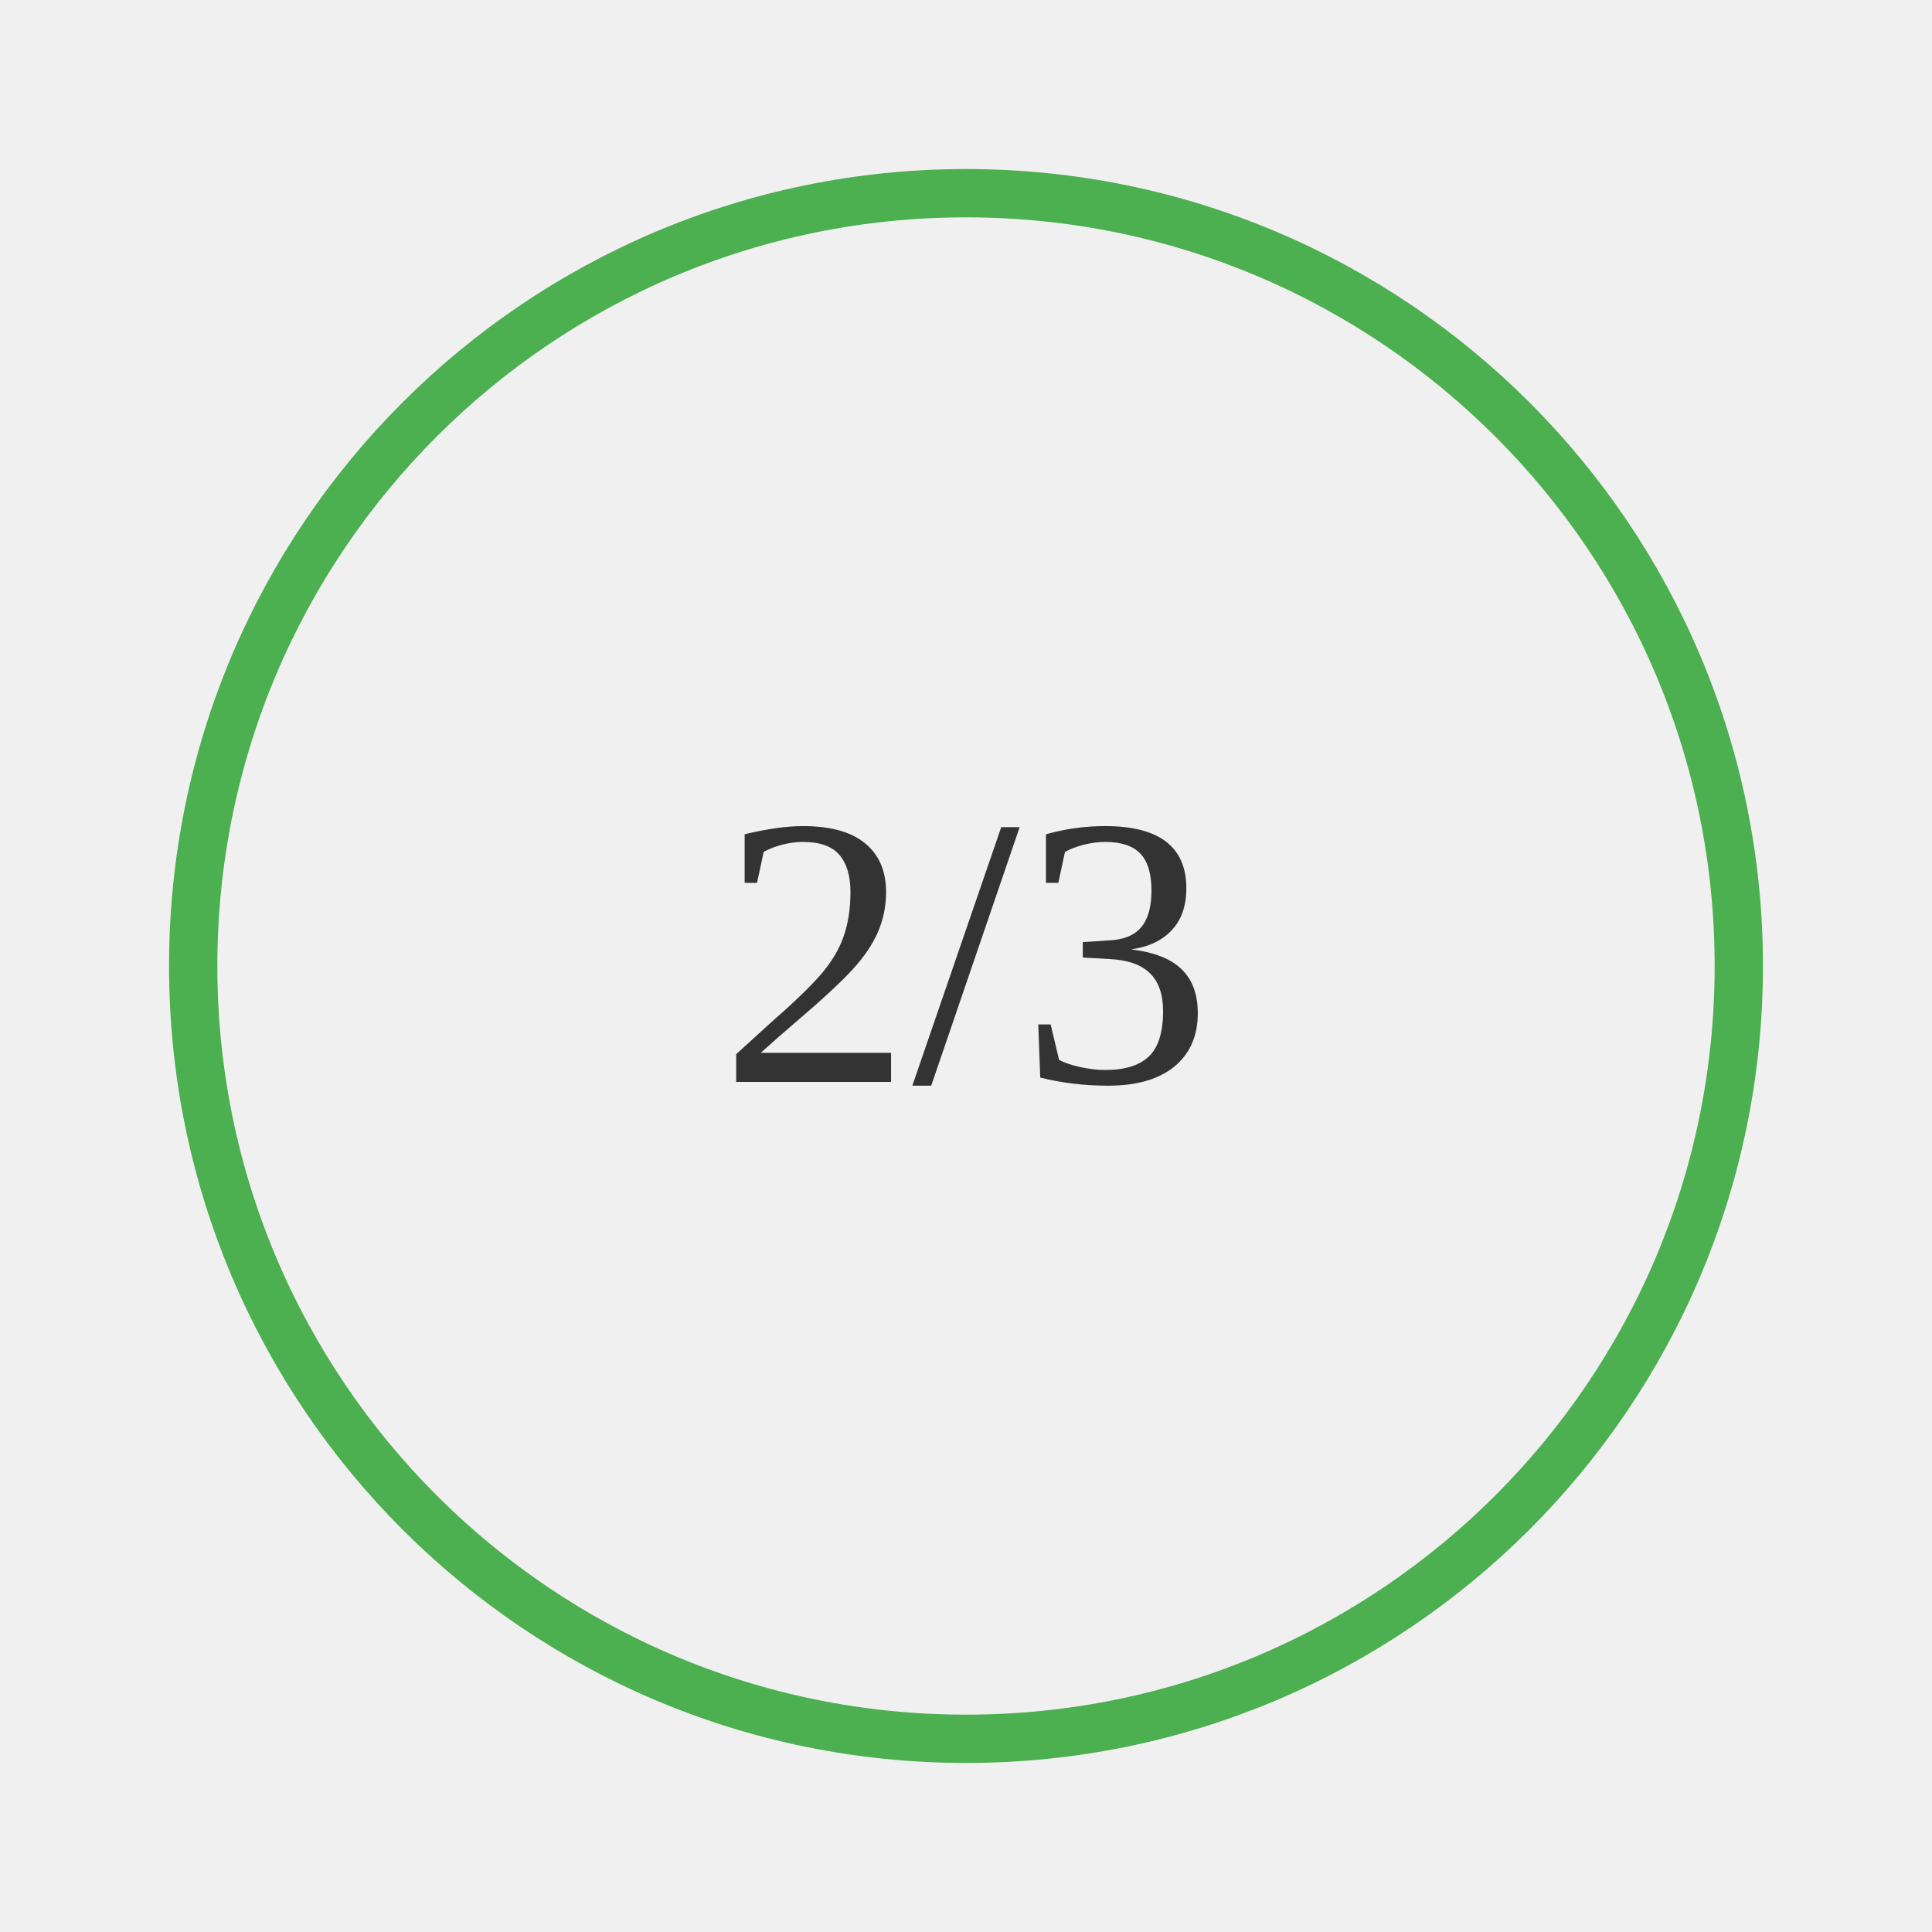
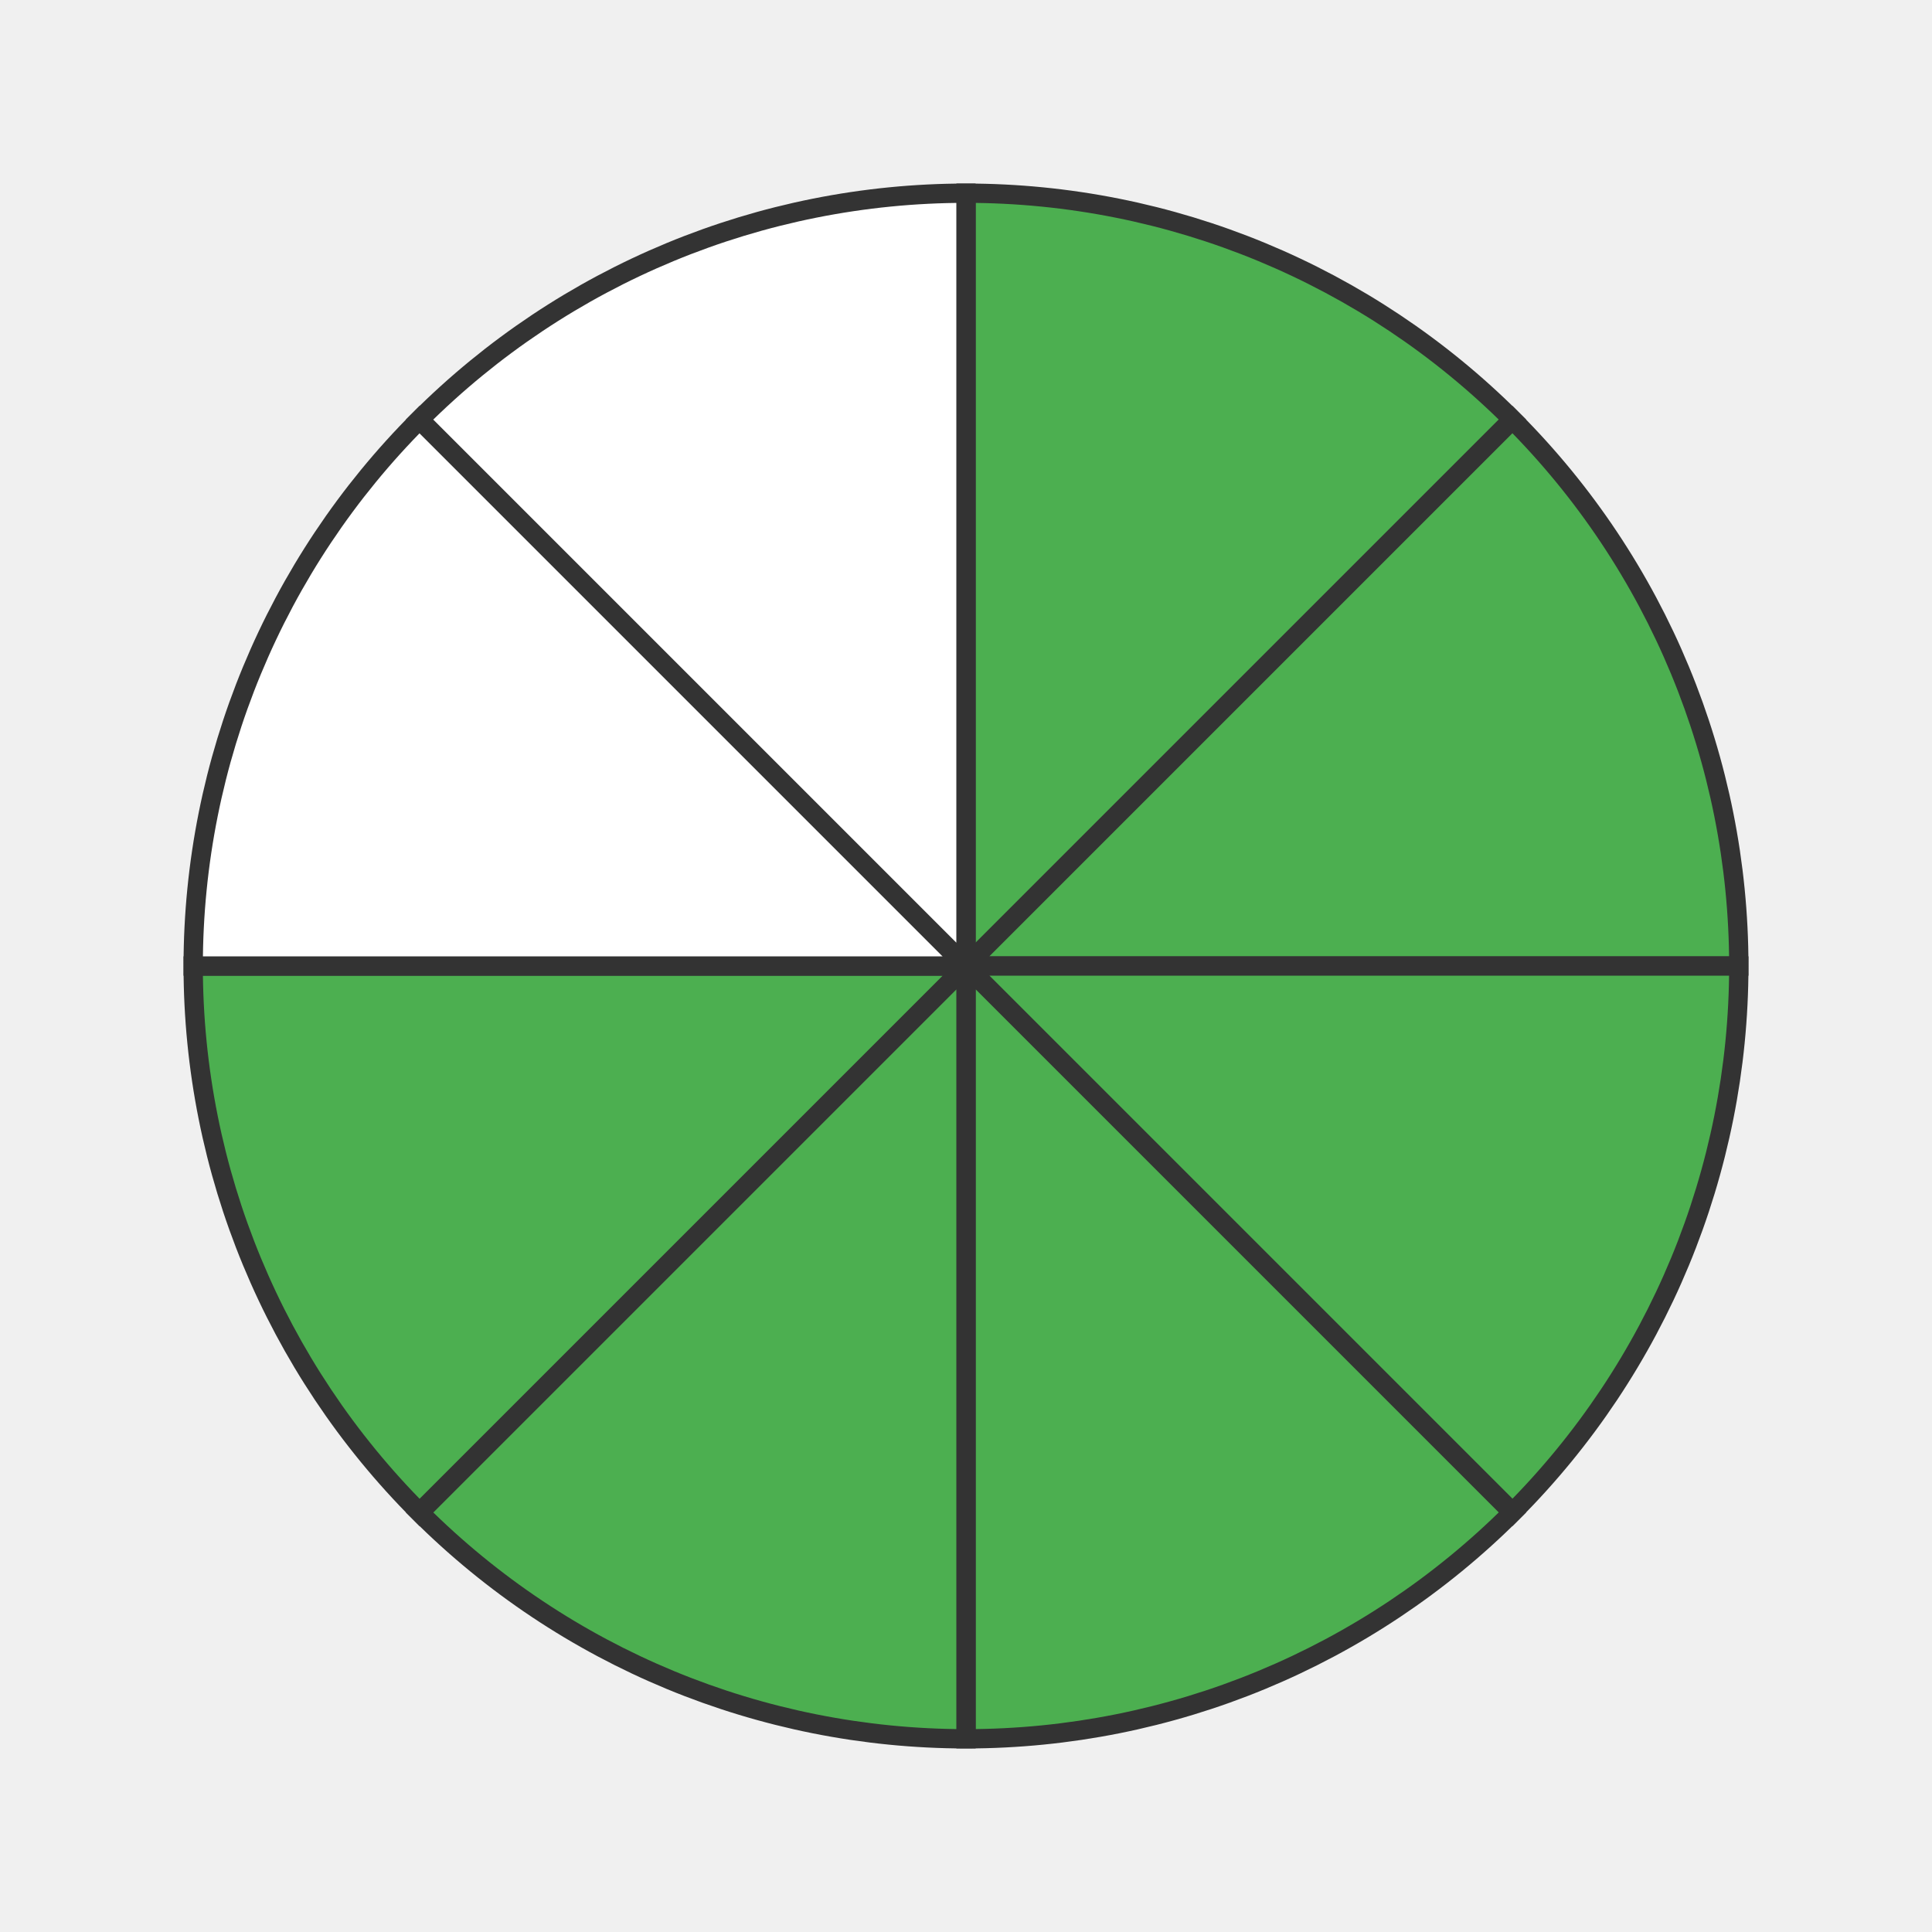
- <svg xmlns="http://www.w3.org/2000/svg" width="200" height="200">
-   <rect width="100%" height="100%" fill="#f0f0f0" />
-   <text x="50%" y="50%" font-size="40" text-anchor="middle" dy=".3em" fill="#333">2/3</text>
-   <circle cx="100" cy="100" r="80" stroke="#4CAF50" stroke-width="5" fill="none" />
+ <svg xmlns="http://www.w3.org/2000/svg" width="200" height="200" viewBox="0 0 200 200">
+   <path d="M 100 100 L 100.0 20.0 A 80 80 0 0 1 156.569 43.431 Z" fill="#4CAF50" stroke="#333" stroke-width="2" />
+   <path d="M 100 100 L 156.569 43.431 A 80 80 0 0 1 180.0 100.0 Z" fill="#4CAF50" stroke="#333" stroke-width="2" />
+   <path d="M 100 100 L 180.0 100.0 A 80 80 0 0 1 156.569 156.569 Z" fill="#4CAF50" stroke="#333" stroke-width="2" />
+   <path d="M 100 100 L 156.569 156.569 A 80 80 0 0 1 100.0 180.0 Z" fill="#4CAF50" stroke="#333" stroke-width="2" />
+   <path d="M 100 100 L 100.0 180.0 A 80 80 0 0 1 43.431 156.569 Z" fill="#4CAF50" stroke="#333" stroke-width="2" />
+   <path d="M 100 100 L 43.431 156.569 A 80 80 0 0 1 20.0 100 Z" fill="#4CAF50" stroke="#333" stroke-width="2" />
+   <path d="M 100 100 L 20.0 100 A 80 80 0 0 1 43.431 43.431 Z" fill="#ffffff" stroke="#333" stroke-width="2" />
+   <path d="M 100 100 L 43.431 43.431 A 80 80 0 0 1 100 20.0 Z" fill="#ffffff" stroke="#333" stroke-width="2" />
</svg>
